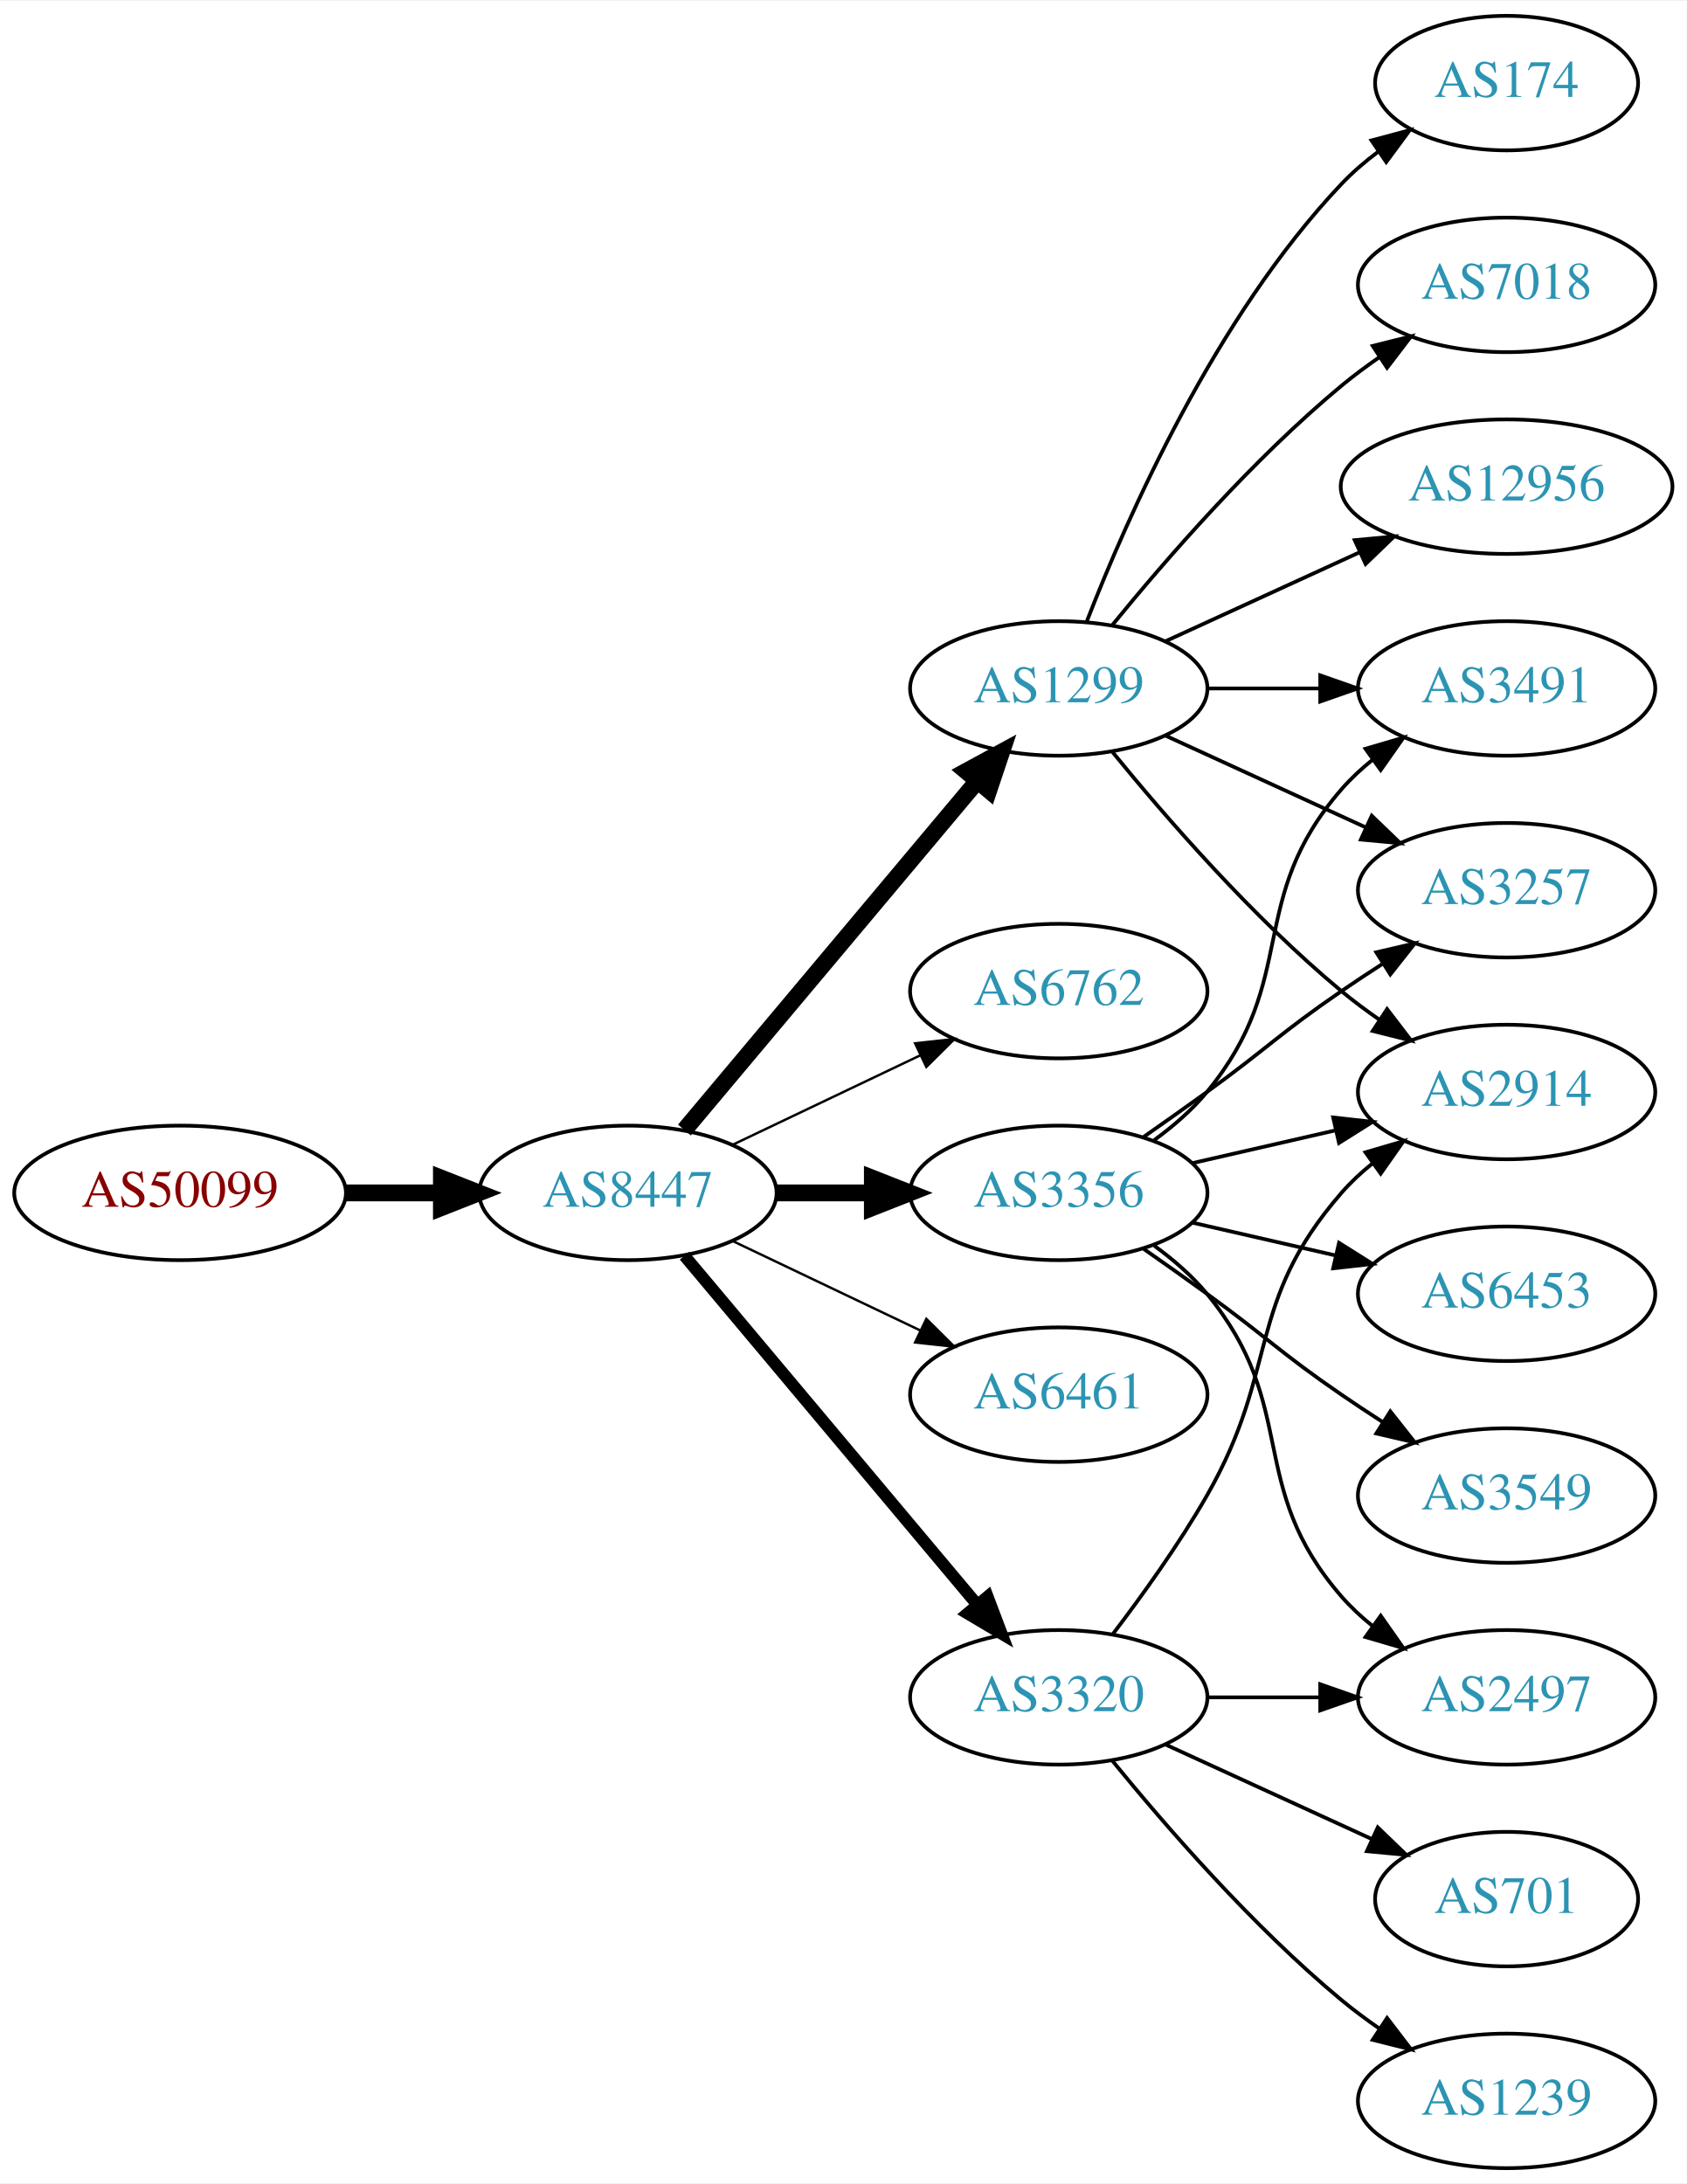
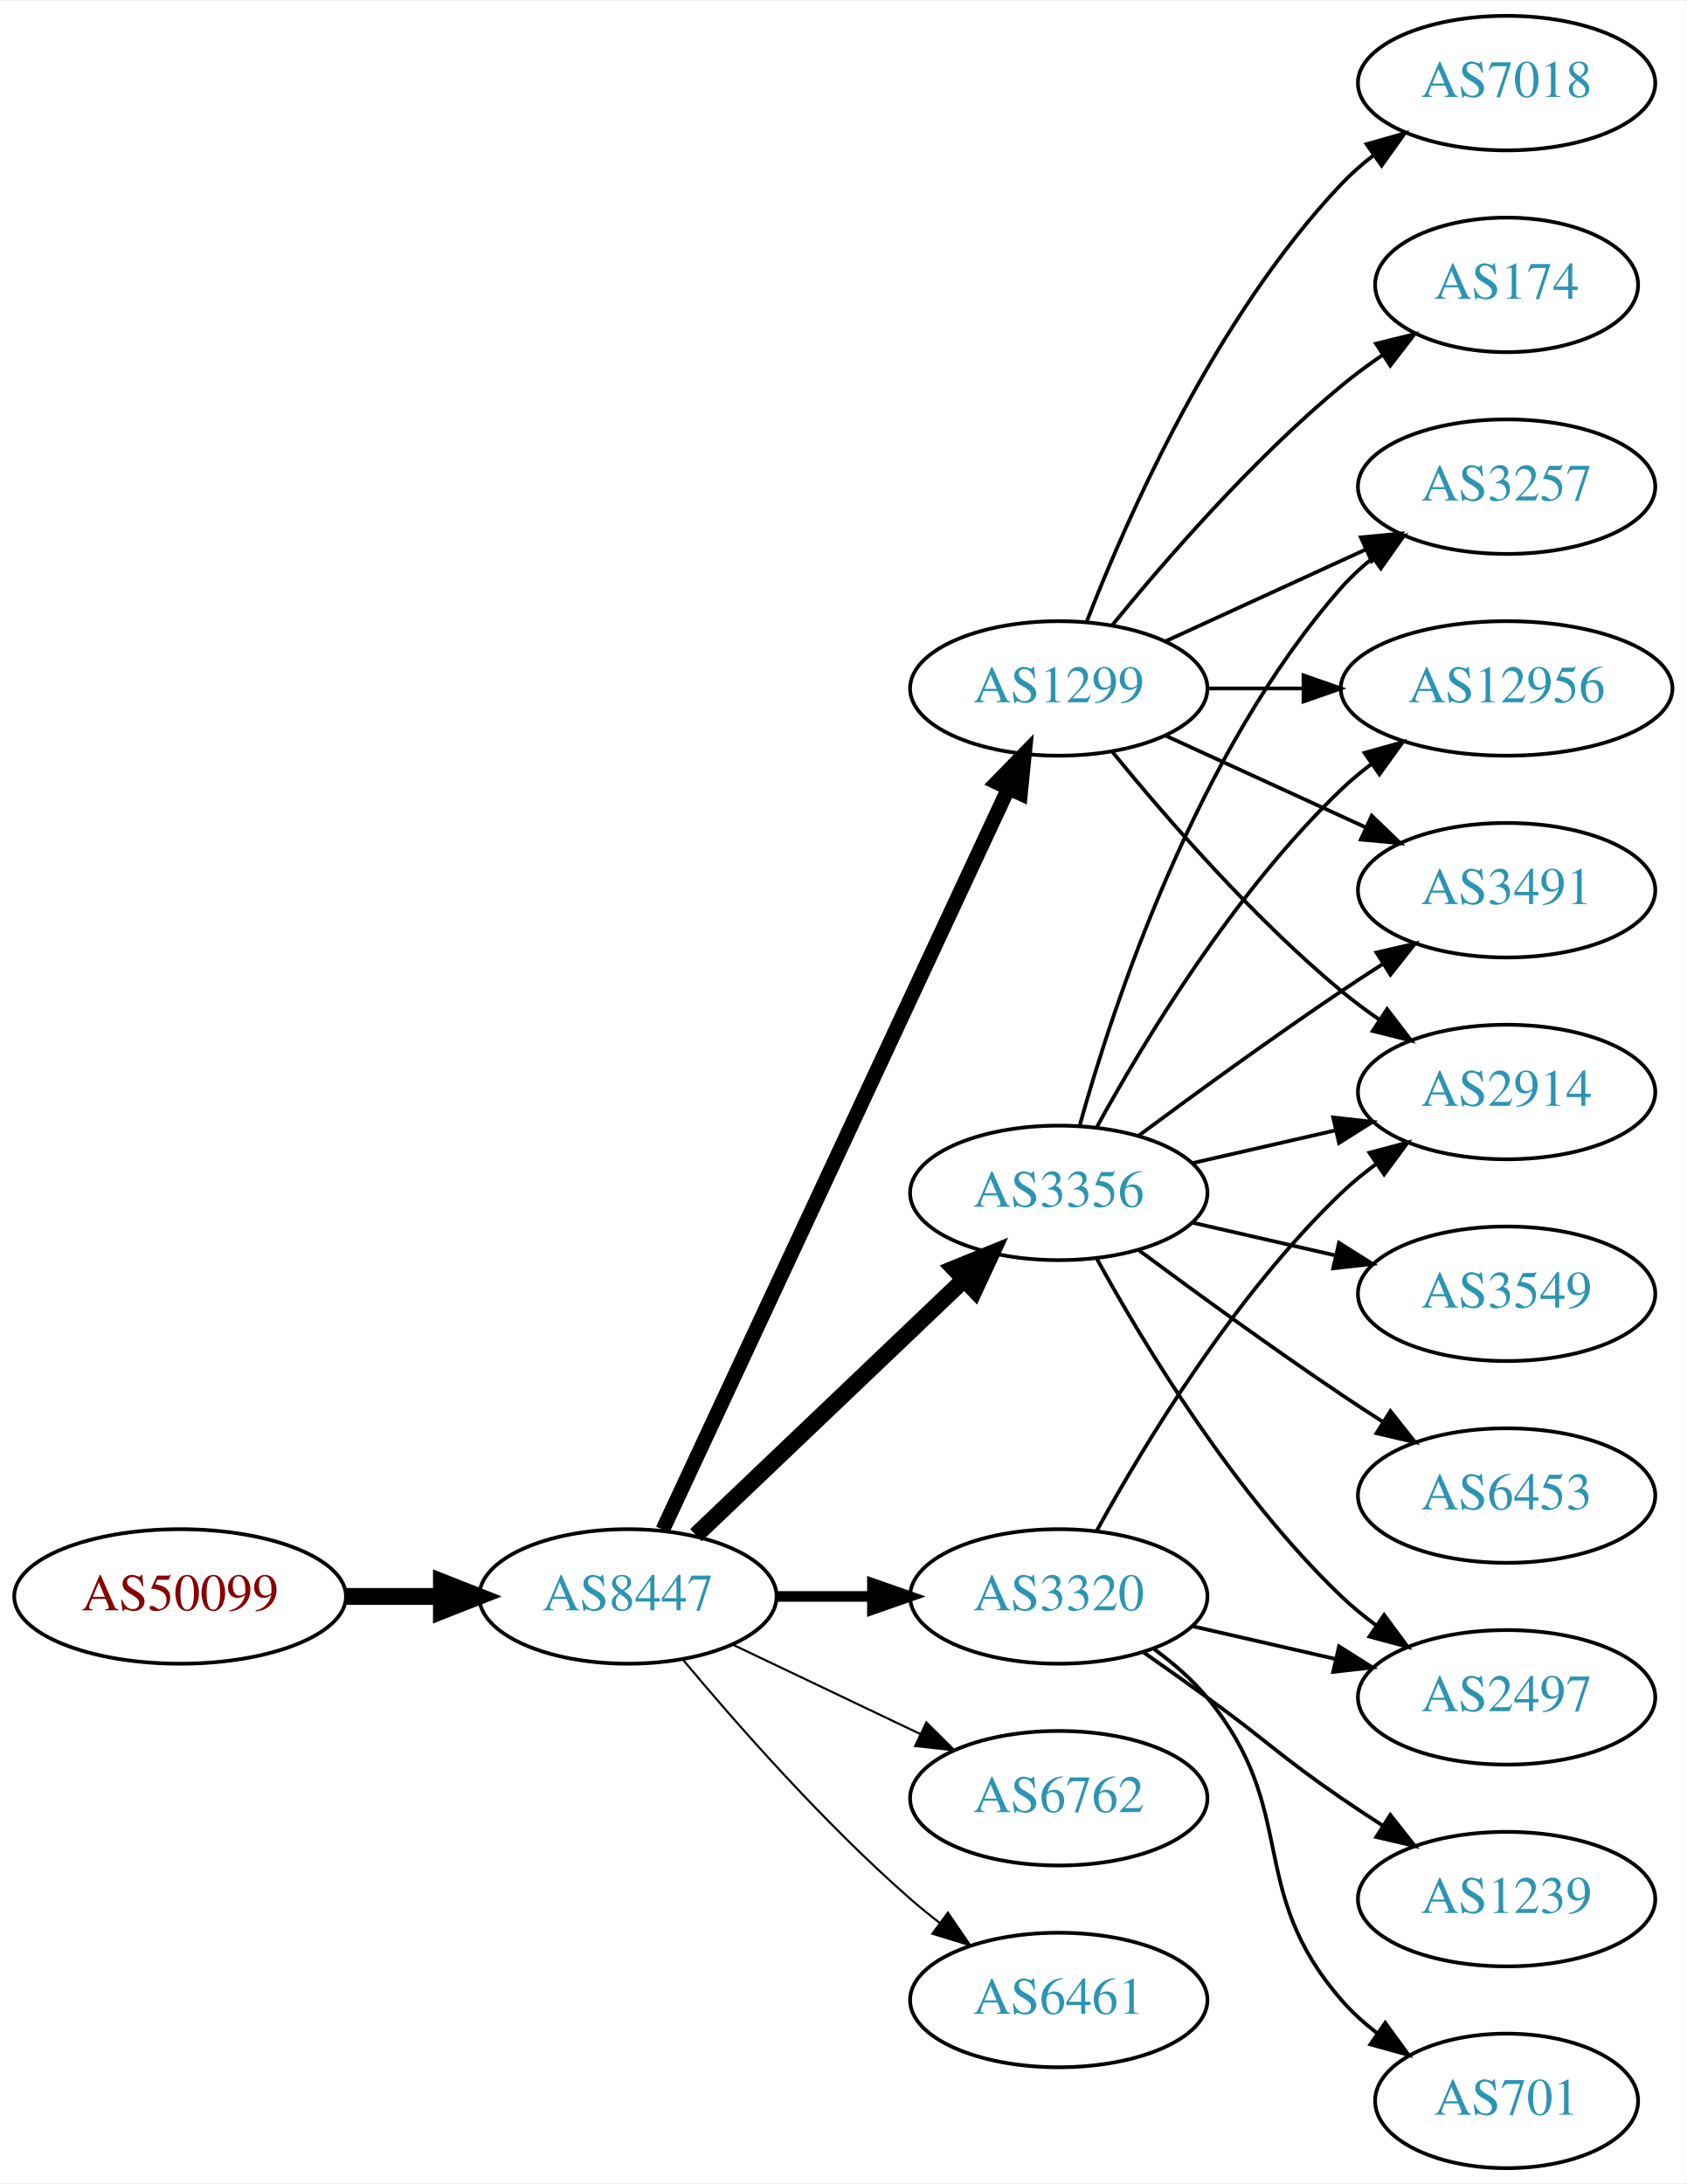
<svg xmlns="http://www.w3.org/2000/svg" xmlns:xlink="http://www.w3.org/1999/xlink" width="451pt" height="584pt" viewBox="0.00 0.00 451.37 584.00">
  <g id="graph0" class="graph" transform="scale(1 1) rotate(0) translate(4 580)">
    <polygon fill="white" stroke="none" points="-4,4 -4,-580 447.37,-580 447.37,4 -4,4" />
    <g id="node1" class="node">
      <g id="a_node1">
        <a xlink:href="/asn/50099" xlink:title="AS50099 ~ Volkskreditbank AG [AT]">
-           <ellipse fill="#ffffff" stroke="black" cx="44.196" cy="-261" rx="44.393" ry="18" />
-           <text text-anchor="middle" x="44.196" y="-257.3" font-family="Times,serif" font-size="14.00" fill="#880000">AS50099</text>
+           <ellipse fill="#ffffff" stroke="black" cx="44.196" cy="-153" rx="44.393" ry="18" />
+           <text text-anchor="middle" x="44.196" y="-149.3" font-family="Times,serif" font-size="14.00" fill="#880000">AS50099</text>
        </a>
      </g>
    </g>
    <g id="node2" class="node">
      <g id="a_node2">
        <a xlink:href="/asn/8447" xlink:title="AS8447 ~ A1 Telekom Austria AG [AT]">
-           <ellipse fill="#ffffff" stroke="black" cx="164.039" cy="-261" rx="39.794" ry="18" />
-           <text text-anchor="middle" x="164.039" y="-257.3" font-family="Times,serif" font-size="14.00" fill="#2c94b3">AS8447</text>
+           <ellipse fill="#ffffff" stroke="black" cx="164.039" cy="-153" rx="39.794" ry="18" />
+           <text text-anchor="middle" x="164.039" y="-149.3" font-family="Times,serif" font-size="14.00" fill="#2c94b3">AS8447</text>
        </a>
      </g>
    </g>
    <g id="edge1" class="edge">
-       <path fill="none" stroke="black" stroke-width="4.5" d="M88.407,-261C96.72,-261 105.482,-261 113.965,-261" />
-       <polygon fill="black" stroke="black" stroke-width="4.5" points="114.123,-264.938 124.123,-261 114.123,-257.063 114.123,-264.938" />
+       <path fill="none" stroke="black" stroke-width="4.5" d="M88.407,-153C96.72,-153 105.482,-153 113.965,-153" />
+       <polygon fill="black" stroke="black" stroke-width="4.5" points="114.123,-156.938 124.123,-153 114.123,-149.063 114.123,-156.938" />
    </g>
    <g id="node3" class="node">
      <g id="a_node3">
        <a xlink:href="/asn/1299" xlink:title="AS1299 ~ Telia Carrier [EU]">
          <ellipse fill="#ffffff" stroke="black" cx="279.332" cy="-396" rx="39.794" ry="18" />
          <text text-anchor="middle" x="279.332" y="-392.3" font-family="Times,serif" font-size="14.00" fill="#2c94b3">AS1299</text>
        </a>
      </g>
    </g>
    <g id="edge2" class="edge">
-       <path fill="none" stroke="black" stroke-width="4.5" d="M179.158,-277.825C198.833,-301.269 234.637,-343.934 257.415,-371.076" />
-       <polygon fill="black" stroke="black" stroke-width="4.5" points="254.59,-373.834 264.034,-378.963 260.622,-368.772 254.59,-373.834" />
+       <path fill="none" stroke="black" stroke-width="3.938" d="M173.369,-170.868C193.059,-213.101 242.559,-319.272 265.849,-369.227" />
+       <polygon fill="black" stroke="black" stroke-width="3.938" points="262.744,-370.849 270.141,-378.433 269.088,-367.891 262.744,-370.849" />
    </g>
    <g id="node4" class="node">
      <g id="a_node4">
-         <a xlink:href="/asn/6762" xlink:title="AS6762 ~ TELECOM ITALIA SPARKLE S.p.A. [IT]">
-           <ellipse fill="#ffffff" stroke="black" cx="279.332" cy="-315" rx="39.794" ry="18" />
-           <text text-anchor="middle" x="279.332" y="-311.3" font-family="Times,serif" font-size="14.00" fill="#2c94b3">AS6762</text>
-         </a>
-       </g>
-     </g>
-     <g id="edge3" class="edge">
-       <path fill="none" stroke="black" stroke-width="0.643" d="M192.175,-273.934C207.169,-281.081 225.99,-290.052 242.213,-297.785" />
-       <polygon fill="black" stroke="black" stroke-width="0.643" points="240.884,-301.028 251.417,-302.171 243.895,-294.709 240.884,-301.028" />
-     </g>
-     <g id="node5" class="node">
-       <g id="a_node5">
        <a xlink:href="/asn/3356" xlink:title="AS3356 ~ Level 3 Parent, LLC [US]">
          <ellipse fill="#ffffff" stroke="black" cx="279.332" cy="-261" rx="39.794" ry="18" />
          <text text-anchor="middle" x="279.332" y="-257.3" font-family="Times,serif" font-size="14.00" fill="#2c94b3">AS3356</text>
        </a>
      </g>
    </g>
+     <g id="edge3" class="edge">
+       <path fill="none" stroke="black" stroke-width="4.5" d="M182.245,-169.403C201.321,-187.587 232.241,-217.063 253.838,-237.651" />
+       <polygon fill="black" stroke="black" stroke-width="4.5" points="251.379,-240.747 261.334,-244.797 256.813,-235.047 251.379,-240.747" />
+     </g>
+     <g id="node5" class="node">
+       <g id="a_node5">
+         <a xlink:href="/asn/3320" xlink:title="AS3320 ~ DTAG [DE]">
+           <ellipse fill="#ffffff" stroke="black" cx="279.332" cy="-153" rx="39.794" ry="18" />
+           <text text-anchor="middle" x="279.332" y="-149.3" font-family="Times,serif" font-size="14.00" fill="#2c94b3">AS3320</text>
+         </a>
+       </g>
+     </g>
    <g id="edge4" class="edge">
-       <path fill="none" stroke="black" stroke-width="4.5" d="M203.711,-261C211.914,-261 220.678,-261 229.21,-261" />
-       <polygon fill="black" stroke="black" stroke-width="4.5" points="229.449,-264.938 239.449,-261 229.449,-257.063 229.449,-264.938" />
+       <path fill="none" stroke="black" stroke-width="2.812" d="M203.711,-153C211.914,-153 220.678,-153 229.21,-153" />
+       <polygon fill="black" stroke="black" stroke-width="2.812" points="229.449,-156.5 239.449,-153 229.449,-149.5 229.449,-156.5" />
    </g>
    <g id="node6" class="node">
      <g id="a_node6">
-         <a xlink:href="/asn/6461" xlink:title="AS6461 ~ Zayo Bandwidth [US]">
-           <ellipse fill="#ffffff" stroke="black" cx="279.332" cy="-207" rx="39.794" ry="18" />
-           <text text-anchor="middle" x="279.332" y="-203.3" font-family="Times,serif" font-size="14.00" fill="#2c94b3">AS6461</text>
+         <a xlink:href="/asn/6762" xlink:title="AS6762 ~ TELECOM ITALIA SPARKLE S.p.A. [IT]">
+           <ellipse fill="#ffffff" stroke="black" cx="279.332" cy="-99" rx="39.794" ry="18" />
+           <text text-anchor="middle" x="279.332" y="-95.3" font-family="Times,serif" font-size="14.00" fill="#2c94b3">AS6762</text>
        </a>
      </g>
    </g>
    <g id="edge5" class="edge">
-       <path fill="none" stroke="black" stroke-width="0.643" d="M192.175,-248.066C207.169,-240.919 225.99,-231.948 242.213,-224.215" />
-       <polygon fill="black" stroke="black" stroke-width="0.643" points="243.895,-227.291 251.417,-219.829 240.884,-220.972 243.895,-227.291" />
+       <path fill="none" stroke="black" stroke-width="0.562" d="M192.175,-140.066C207.169,-132.919 225.99,-123.948 242.213,-116.215" />
+       <polygon fill="black" stroke="black" stroke-width="0.562" points="243.895,-119.291 251.417,-111.829 240.884,-112.972 243.895,-119.291" />
    </g>
    <g id="node7" class="node">
      <g id="a_node7">
-         <a xlink:href="/asn/3320" xlink:title="AS3320 ~ DTAG [DE]">
-           <ellipse fill="#ffffff" stroke="black" cx="279.332" cy="-126" rx="39.794" ry="18" />
-           <text text-anchor="middle" x="279.332" y="-122.3" font-family="Times,serif" font-size="14.00" fill="#2c94b3">AS3320</text>
+         <a xlink:href="/asn/6461" xlink:title="AS6461 ~ Zayo Bandwidth [US]">
+           <ellipse fill="#ffffff" stroke="black" cx="279.332" cy="-45" rx="39.794" ry="18" />
+           <text text-anchor="middle" x="279.332" y="-41.3" font-family="Times,serif" font-size="14.00" fill="#2c94b3">AS6461</text>
        </a>
      </g>
    </g>
    <g id="edge6" class="edge">
-       <path fill="none" stroke="black" stroke-width="3.214" d="M179.158,-244.175C198.833,-220.731 234.637,-178.066 257.415,-150.924" />
-       <polygon fill="black" stroke="black" stroke-width="3.214" points="260.287,-152.947 264.034,-143.037 254.925,-148.447 260.287,-152.947" />
+       <path fill="none" stroke="black" stroke-width="0.562" d="M178.669,-136.183C192.951,-119.071 216.498,-92.255 239.685,-72 242.151,-69.846 244.789,-67.706 247.487,-65.628" />
+       <polygon fill="black" stroke="black" stroke-width="0.562" points="249.66,-68.375 255.641,-59.63 245.512,-62.736 249.66,-68.375" />
    </g>
    <g id="node8" class="node">
      <g id="a_node8">
        <a xlink:href="/asn/2914" xlink:title="AS2914 ~ NTT America, Inc. [US]">
          <ellipse fill="#ffffff" stroke="black" cx="399.174" cy="-288" rx="39.794" ry="18" />
          <text text-anchor="middle" x="399.174" y="-284.3" font-family="Times,serif" font-size="14.00" fill="#2c94b3">AS2914</text>
        </a>
      </g>
    </g>
-     <g id="edge14" class="edge">
+     <g id="edge7" class="edge">
      <path fill="none" stroke="black" d="M293.751,-378.935C307.865,-361.625 331.28,-334.655 354.978,-315 358.194,-312.332 361.695,-309.73 365.265,-307.259" />
      <polygon fill="black" stroke="black" points="367.189,-310.183 373.622,-301.764 363.343,-304.334 367.189,-310.183" />
    </g>
    <g id="node9" class="node">
      <g id="a_node9">
+         <a xlink:href="/asn/174" xlink:title="AS174 ~ Cogent Communications [US]">
+           <ellipse fill="#ffffff" stroke="black" cx="399.174" cy="-504" rx="35.194" ry="18" />
+           <text text-anchor="middle" x="399.174" y="-500.3" font-family="Times,serif" font-size="14.00" fill="#2c94b3">AS174</text>
+         </a>
+       </g>
+     </g>
+     <g id="edge8" class="edge">
+       <path fill="none" stroke="black" d="M293.751,-413.065C307.865,-430.375 331.28,-457.345 354.978,-477 358.441,-479.872 362.234,-482.669 366.088,-485.308" />
+       <polygon fill="black" stroke="black" points="364.231,-488.275 374.521,-490.797 368.05,-482.408 364.231,-488.275" />
+     </g>
+     <g id="node10" class="node">
+       <g id="a_node10">
        <a xlink:href="/asn/3257" xlink:title="AS3257 ~ GTT [DE]">
+           <ellipse fill="#ffffff" stroke="black" cx="399.174" cy="-450" rx="39.794" ry="18" />
+           <text text-anchor="middle" x="399.174" y="-446.3" font-family="Times,serif" font-size="14.00" fill="#2c94b3">AS3257</text>
+         </a>
+       </g>
+     </g>
+     <g id="edge9" class="edge">
+       <path fill="none" stroke="black" d="M307.96,-408.661C323.917,-415.973 344.188,-425.261 361.471,-433.181" />
+       <polygon fill="black" stroke="black" points="360.169,-436.435 370.718,-437.419 363.085,-430.071 360.169,-436.435" />
+     </g>
+     <g id="node11" class="node">
+       <g id="a_node11">
+         <a xlink:href="/asn/12956" xlink:title="AS12956 ~ TELXIUS [ES]">
+           <ellipse fill="#ffffff" stroke="black" cx="399.174" cy="-396" rx="44.393" ry="18" />
+           <text text-anchor="middle" x="399.174" y="-392.3" font-family="Times,serif" font-size="14.00" fill="#2c94b3">AS12956</text>
+         </a>
+       </g>
+     </g>
+     <g id="edge10" class="edge">
+       <path fill="none" stroke="black" d="M319.244,-396C327.347,-396 336.022,-396 344.548,-396" />
+       <polygon fill="black" stroke="black" points="344.826,-399.5 354.826,-396 344.826,-392.5 344.826,-399.5" />
+     </g>
+     <g id="node12" class="node">
+       <g id="a_node12">
+         <a xlink:href="/asn/7018" xlink:title="AS7018 ~ AT&amp;T Services, Inc. [US]">
+           <ellipse fill="#ffffff" stroke="black" cx="399.174" cy="-558" rx="39.794" ry="18" />
+           <text text-anchor="middle" x="399.174" y="-554.3" font-family="Times,serif" font-size="14.00" fill="#2c94b3">AS7018</text>
+         </a>
+       </g>
+     </g>
+     <g id="edge11" class="edge">
+       <path fill="none" stroke="black" d="M286.855,-413.994C297.605,-441.728 321.262,-495.429 354.978,-531 357.564,-533.728 360.481,-536.294 363.55,-538.677" />
+       <polygon fill="black" stroke="black" points="361.704,-541.658 371.898,-544.543 365.728,-535.93 361.704,-541.658" />
+     </g>
+     <g id="node13" class="node">
+       <g id="a_node13">
+         <a xlink:href="/asn/3491" xlink:title="AS3491 ~ PCCW Global, Inc. [US]">
          <ellipse fill="#ffffff" stroke="black" cx="399.174" cy="-342" rx="39.794" ry="18" />
-           <text text-anchor="middle" x="399.174" y="-338.3" font-family="Times,serif" font-size="14.00" fill="#2c94b3">AS3257</text>
-         </a>
-       </g>
-     </g>
-     <g id="edge15" class="edge">
+           <text text-anchor="middle" x="399.174" y="-338.3" font-family="Times,serif" font-size="14.00" fill="#2c94b3">AS3491</text>
+         </a>
+       </g>
+     </g>
+     <g id="edge12" class="edge">
      <path fill="none" stroke="black" d="M307.96,-383.339C323.917,-376.027 344.188,-366.739 361.471,-358.819" />
      <polygon fill="black" stroke="black" points="363.085,-361.929 370.718,-354.581 360.169,-355.565 363.085,-361.929" />
    </g>
-     <g id="node12" class="node">
-       <g id="a_node12">
-         <a xlink:href="/asn/3491" xlink:title="AS3491 ~ PCCW Global, Inc. [US]">
-           <ellipse fill="#ffffff" stroke="black" cx="399.174" cy="-396" rx="39.794" ry="18" />
-           <text text-anchor="middle" x="399.174" y="-392.3" font-family="Times,serif" font-size="14.00" fill="#2c94b3">AS3491</text>
-         </a>
-       </g>
-     </g>
    <g id="edge18" class="edge">
-       <path fill="none" stroke="black" d="M319.244,-396C328.798,-396 339.147,-396 349.11,-396" />
-       <polygon fill="black" stroke="black" points="349.302,-399.5 359.302,-396 349.302,-392.5 349.302,-399.5" />
+       <path fill="none" stroke="black" d="M315.051,-268.955C327.051,-271.704 340.672,-274.825 353.364,-277.733" />
+       <polygon fill="black" stroke="black" points="352.767,-281.187 363.296,-280.009 354.33,-274.364 352.767,-281.187" />
+     </g>
+     <g id="edge13" class="edge">
+       <path fill="none" stroke="black" d="M284.904,-278.946C293.81,-310.995 316.094,-378.842 354.978,-423 357.462,-425.821 360.312,-428.449 363.337,-430.871" />
+       <polygon fill="black" stroke="black" points="361.455,-433.828 371.627,-436.791 365.523,-428.131 361.455,-433.828" />
+     </g>
+     <g id="edge15" class="edge">
+       <path fill="none" stroke="black" d="M289.573,-278.713C302.118,-301.561 326.295,-341.611 354.978,-369 357.485,-371.393 360.236,-373.687 363.098,-375.855" />
+       <polygon fill="black" stroke="black" points="361.145,-378.759 371.349,-381.61 365.15,-373.018 361.145,-378.759" />
+     </g>
+     <g id="edge19" class="edge">
+       <path fill="none" stroke="black" d="M300.662,-276.277C315.524,-287.304 336.269,-302.407 354.978,-315 358.527,-317.389 362.277,-319.839 366.026,-322.242" />
+       <polygon fill="black" stroke="black" points="364.352,-325.325 374.674,-327.712 368.094,-319.409 364.352,-325.325" />
    </g>
    <g id="node14" class="node">
      <g id="a_node14">
-         <a xlink:href="/asn/174" xlink:title="AS174 ~ Cogent Communications [US]">
-           <ellipse fill="#ffffff" stroke="black" cx="399.174" cy="-558" rx="35.194" ry="18" />
-           <text text-anchor="middle" x="399.174" y="-554.3" font-family="Times,serif" font-size="14.00" fill="#2c94b3">AS174</text>
-         </a>
-       </g>
-     </g>
-     <g id="edge13" class="edge">
-       <path fill="none" stroke="black" d="M286.855,-413.994C297.605,-441.728 321.262,-495.429 354.978,-531 357.921,-534.105 361.294,-537.001 364.83,-539.655" />
-       <polygon fill="black" stroke="black" points="363.015,-542.654 373.249,-545.397 366.959,-536.871 363.015,-542.654" />
+         <a xlink:href="/asn/3549" xlink:title="AS3549 ~ Level 3 Parent, LLC [US]">
+           <ellipse fill="#ffffff" stroke="black" cx="399.174" cy="-234" rx="39.794" ry="18" />
+           <text text-anchor="middle" x="399.174" y="-230.3" font-family="Times,serif" font-size="14.00" fill="#2c94b3">AS3549</text>
+         </a>
+       </g>
+     </g>
+     <g id="edge14" class="edge">
+       <path fill="none" stroke="black" d="M315.051,-253.045C327.051,-250.296 340.672,-247.175 353.364,-244.267" />
+       <polygon fill="black" stroke="black" points="354.33,-247.636 363.296,-241.991 352.767,-240.813 354.33,-247.636" />
    </g>
    <g id="node15" class="node">
      <g id="a_node15">
-         <a xlink:href="/asn/7018" xlink:title="AS7018 ~ AT&amp;T Services, Inc. [US]">
-           <ellipse fill="#ffffff" stroke="black" cx="399.174" cy="-504" rx="39.794" ry="18" />
-           <text text-anchor="middle" x="399.174" y="-500.3" font-family="Times,serif" font-size="14.00" fill="#2c94b3">AS7018</text>
-         </a>
-       </g>
-     </g>
-     <g id="edge16" class="edge">
-       <path fill="none" stroke="black" d="M293.751,-413.065C307.865,-430.375 331.28,-457.345 354.978,-477 358.194,-479.668 361.695,-482.27 365.265,-484.741" />
-       <polygon fill="black" stroke="black" points="363.343,-487.666 373.622,-490.236 367.189,-481.817 363.343,-487.666" />
-     </g>
-     <g id="node16" class="node">
-       <g id="a_node16">
-         <a xlink:href="/asn/12956" xlink:title="AS12956 ~ TELXIUS [ES]">
-           <ellipse fill="#ffffff" stroke="black" cx="399.174" cy="-450" rx="44.393" ry="18" />
-           <text text-anchor="middle" x="399.174" y="-446.3" font-family="Times,serif" font-size="14.00" fill="#2c94b3">AS12956</text>
-         </a>
-       </g>
-     </g>
-     <g id="edge17" class="edge">
-       <path fill="none" stroke="black" d="M307.96,-408.661C323.458,-415.762 343.025,-424.728 359.971,-432.494" />
-       <polygon fill="black" stroke="black" points="358.525,-435.681 369.074,-436.665 361.441,-429.317 358.525,-435.681" />
-     </g>
-     <g id="edge7" class="edge">
-       <path fill="none" stroke="black" d="M315.051,-268.955C327.051,-271.704 340.672,-274.825 353.364,-277.733" />
-       <polygon fill="black" stroke="black" points="352.767,-281.187 363.296,-280.009 354.33,-274.364 352.767,-281.187" />
-     </g>
-     <g id="edge8" class="edge">
-       <path fill="none" stroke="black" d="M302.089,-276.009C307.623,-279.879 313.542,-284.064 318.978,-288 335.178,-299.729 338.483,-303.689 354.978,-315 358.506,-317.419 362.244,-319.889 365.985,-322.302" />
-       <polygon fill="black" stroke="black" points="364.307,-325.382 374.626,-327.784 368.057,-319.472 364.307,-325.382" />
-     </g>
-     <g id="node10" class="node">
-       <g id="a_node10">
-         <a xlink:href="/asn/6453" xlink:title="AS6453 ~ TATA COMMUNICATIONS (AMERICA) INC [US]">
-           <ellipse fill="#ffffff" stroke="black" cx="399.174" cy="-234" rx="39.794" ry="18" />
-           <text text-anchor="middle" x="399.174" y="-230.3" font-family="Times,serif" font-size="14.00" fill="#2c94b3">AS6453</text>
-         </a>
-       </g>
-     </g>
-     <g id="edge9" class="edge">
-       <path fill="none" stroke="black" d="M315.051,-253.045C327.051,-250.296 340.672,-247.175 353.364,-244.267" />
-       <polygon fill="black" stroke="black" points="354.33,-247.636 363.296,-241.991 352.767,-240.813 354.33,-247.636" />
-     </g>
-     <g id="node11" class="node">
-       <g id="a_node11">
        <a xlink:href="/asn/2497" xlink:title="AS2497 ~ Internet Initiative Japan Inc. [JP]">
          <ellipse fill="#ffffff" stroke="black" cx="399.174" cy="-126" rx="39.794" ry="18" />
          <text text-anchor="middle" x="399.174" y="-122.3" font-family="Times,serif" font-size="14.00" fill="#2c94b3">AS2497</text>
        </a>
      </g>
    </g>
-     <g id="edge10" class="edge">
-       <path fill="none" stroke="black" d="M304.912,-246.844C310.007,-243.128 315.02,-238.799 318.978,-234 344.043,-203.606 329.144,-182.742 354.978,-153 357.443,-150.162 360.28,-147.523 363.297,-145.094" />
-       <polygon fill="black" stroke="black" points="365.484,-147.833 371.575,-139.164 361.408,-142.142 365.484,-147.833" />
-     </g>
-     <g id="edge11" class="edge">
-       <path fill="none" stroke="black" d="M304.912,-275.156C310.007,-278.872 315.02,-283.201 318.978,-288 344.043,-318.394 329.144,-339.258 354.978,-369 357.443,-371.838 360.28,-374.477 363.297,-376.906" />
-       <polygon fill="black" stroke="black" points="361.408,-379.858 371.575,-382.836 365.484,-374.167 361.408,-379.858" />
-     </g>
-     <g id="node13" class="node">
-       <g id="a_node13">
-         <a xlink:href="/asn/3549" xlink:title="AS3549 ~ Level 3 Parent, LLC [US]">
+     <g id="edge16" class="edge">
+       <path fill="none" stroke="black" d="M289.573,-243.287C302.118,-220.439 326.295,-180.389 354.978,-153 357.846,-150.261 361.035,-147.653 364.344,-145.215" />
+       <polygon fill="black" stroke="black" points="366.407,-148.044 372.704,-139.523 362.468,-142.258 366.407,-148.044" />
+     </g>
+     <g id="node16" class="node">
+       <g id="a_node16">
+         <a xlink:href="/asn/6453" xlink:title="AS6453 ~ TATA COMMUNICATIONS (AMERICA) INC [US]">
          <ellipse fill="#ffffff" stroke="black" cx="399.174" cy="-180" rx="39.794" ry="18" />
-           <text text-anchor="middle" x="399.174" y="-176.3" font-family="Times,serif" font-size="14.00" fill="#2c94b3">AS3549</text>
-         </a>
-       </g>
-     </g>
-     <g id="edge12" class="edge">
-       <path fill="none" stroke="black" d="M302.089,-245.991C307.623,-242.121 313.542,-237.936 318.978,-234 335.178,-222.271 338.483,-218.311 354.978,-207 358.506,-204.581 362.244,-202.111 365.985,-199.698" />
-       <polygon fill="black" stroke="black" points="368.057,-202.528 374.626,-194.216 364.307,-196.618 368.057,-202.528" />
+           <text text-anchor="middle" x="399.174" y="-176.3" font-family="Times,serif" font-size="14.00" fill="#2c94b3">AS6453</text>
+         </a>
+       </g>
+     </g>
+     <g id="edge17" class="edge">
+       <path fill="none" stroke="black" d="M300.662,-245.723C315.524,-234.696 336.269,-219.593 354.978,-207 358.527,-204.611 362.277,-202.161 366.026,-199.758" />
+       <polygon fill="black" stroke="black" points="368.094,-202.591 374.674,-194.288 364.352,-196.675 368.094,-202.591" />
+     </g>
+     <g id="edge21" class="edge">
+       <path fill="none" stroke="black" d="M289.573,-170.713C302.118,-193.561 326.295,-233.611 354.978,-261 357.846,-263.739 361.035,-266.347 364.344,-268.785" />
+       <polygon fill="black" stroke="black" points="362.468,-271.742 372.704,-274.477 366.407,-265.956 362.468,-271.742" />
    </g>
    <g id="edge20" class="edge">
-       <path fill="none" stroke="black" d="M293.793,-142.913C301.686,-153.27 311.535,-166.992 318.978,-180 338.543,-214.194 329.144,-231.258 354.978,-261 357.443,-263.838 360.28,-266.477 363.297,-268.906" />
-       <polygon fill="black" stroke="black" points="361.408,-271.858 371.575,-274.836 365.484,-266.167 361.408,-271.858" />
-     </g>
-     <g id="edge22" class="edge">
-       <path fill="none" stroke="black" d="M319.244,-126C328.798,-126 339.147,-126 349.11,-126" />
-       <polygon fill="black" stroke="black" points="349.302,-129.5 359.302,-126 349.302,-122.5 349.302,-129.5" />
+       <path fill="none" stroke="black" d="M315.051,-145.045C327.051,-142.296 340.672,-139.175 353.364,-136.267" />
+       <polygon fill="black" stroke="black" points="354.33,-139.636 363.296,-133.991 352.767,-132.813 354.33,-139.636" />
    </g>
    <g id="node17" class="node">
      <g id="a_node17">
-         <a xlink:href="/asn/1239" xlink:title="AS1239 ~ Sprint [US]">
-           <ellipse fill="#ffffff" stroke="black" cx="399.174" cy="-18" rx="39.794" ry="18" />
-           <text text-anchor="middle" x="399.174" y="-14.3" font-family="Times,serif" font-size="14.00" fill="#2c94b3">AS1239</text>
-         </a>
-       </g>
-     </g>
-     <g id="edge19" class="edge">
-       <path fill="none" stroke="black" d="M293.751,-108.935C307.865,-91.625 331.28,-64.655 354.978,-45 358.194,-42.332 361.695,-39.73 365.265,-37.259" />
-       <polygon fill="black" stroke="black" points="367.189,-40.183 373.622,-31.764 363.343,-34.334 367.189,-40.183" />
+         <a xlink:href="/asn/701" xlink:title="AS701 ~ UUNET [US]">
+           <ellipse fill="#ffffff" stroke="black" cx="399.174" cy="-18" rx="35.194" ry="18" />
+           <text text-anchor="middle" x="399.174" y="-14.3" font-family="Times,serif" font-size="14.00" fill="#2c94b3">AS701</text>
+         </a>
+       </g>
+     </g>
+     <g id="edge22" class="edge">
+       <path fill="none" stroke="black" d="M304.912,-138.844C310.007,-135.128 315.02,-130.799 318.978,-126 344.043,-95.606 329.144,-74.742 354.978,-45 357.784,-41.77 361.071,-38.797 364.559,-36.098" />
+       <polygon fill="black" stroke="black" points="366.693,-38.878 372.925,-30.31 362.71,-33.121 366.693,-38.878" />
    </g>
    <g id="node18" class="node">
      <g id="a_node18">
-         <a xlink:href="/asn/701" xlink:title="AS701 ~ UUNET [US]">
-           <ellipse fill="#ffffff" stroke="black" cx="399.174" cy="-72" rx="35.194" ry="18" />
-           <text text-anchor="middle" x="399.174" y="-68.3" font-family="Times,serif" font-size="14.00" fill="#2c94b3">AS701</text>
-         </a>
-       </g>
-     </g>
-     <g id="edge21" class="edge">
-       <path fill="none" stroke="black" d="M307.96,-113.339C324.377,-105.817 345.358,-96.202 362.955,-88.139" />
-       <polygon fill="black" stroke="black" points="364.7,-91.189 372.332,-83.842 361.783,-84.826 364.7,-91.189" />
+         <a xlink:href="/asn/1239" xlink:title="AS1239 ~ Sprint [US]">
+           <ellipse fill="#ffffff" stroke="black" cx="399.174" cy="-72" rx="39.794" ry="18" />
+           <text text-anchor="middle" x="399.174" y="-68.3" font-family="Times,serif" font-size="14.00" fill="#2c94b3">AS1239</text>
+         </a>
+       </g>
+     </g>
+     <g id="edge23" class="edge">
+       <path fill="none" stroke="black" d="M302.089,-137.991C307.623,-134.121 313.542,-129.936 318.978,-126 335.178,-114.271 338.483,-110.311 354.978,-99 358.506,-96.581 362.244,-94.111 365.985,-91.698" />
+       <polygon fill="black" stroke="black" points="368.057,-94.528 374.626,-86.216 364.307,-88.618 368.057,-94.528" />
    </g>
  </g>
</svg>
